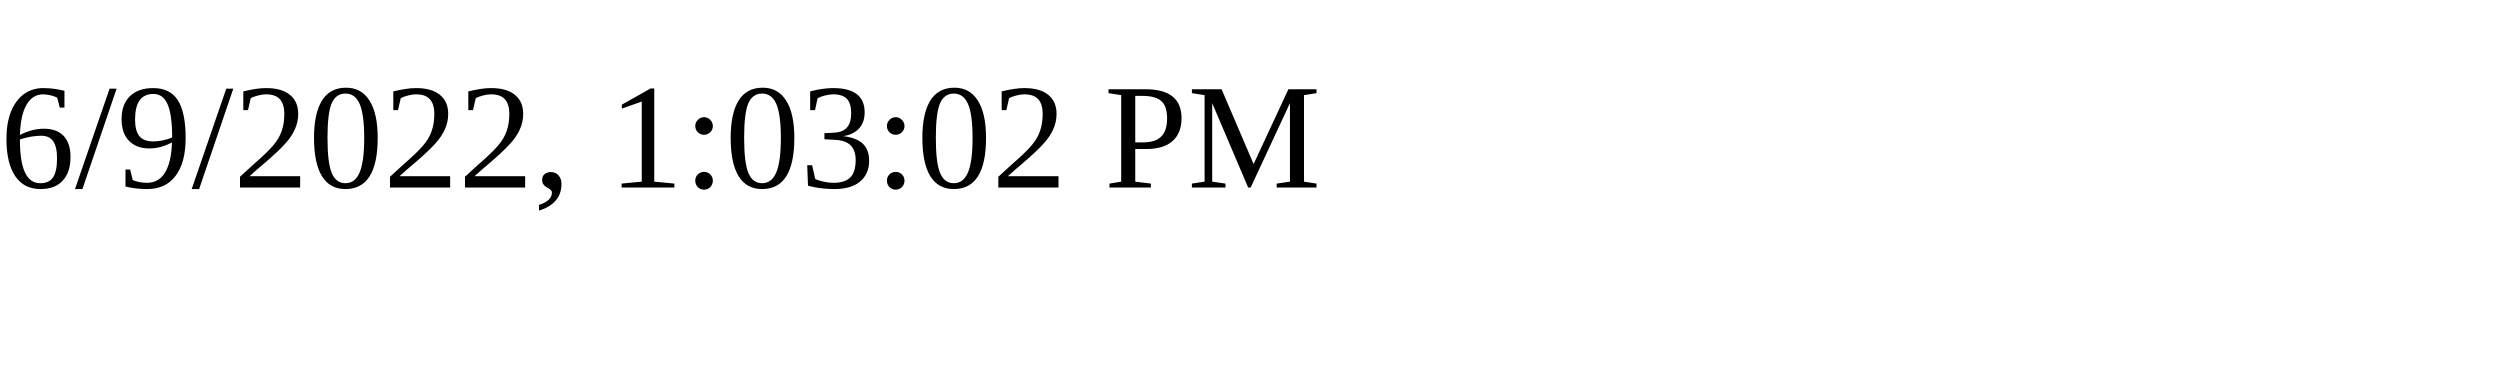
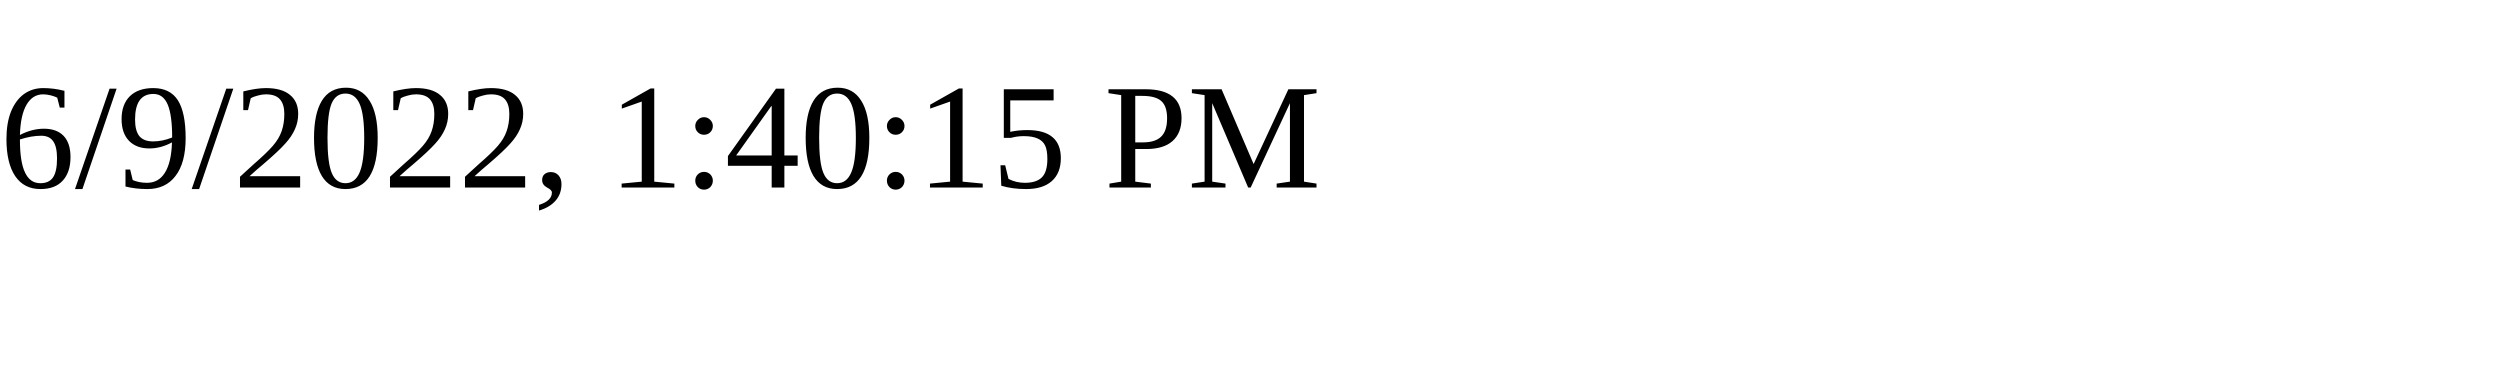
<svg xmlns="http://www.w3.org/2000/svg" height="30" width="200">
-   <text x="0" y="15">6/9/2022, 1:03:02 PM</text>
+   <text x="0" y="15">6/9/2022, 1:40:15 PM</text>
</svg>
